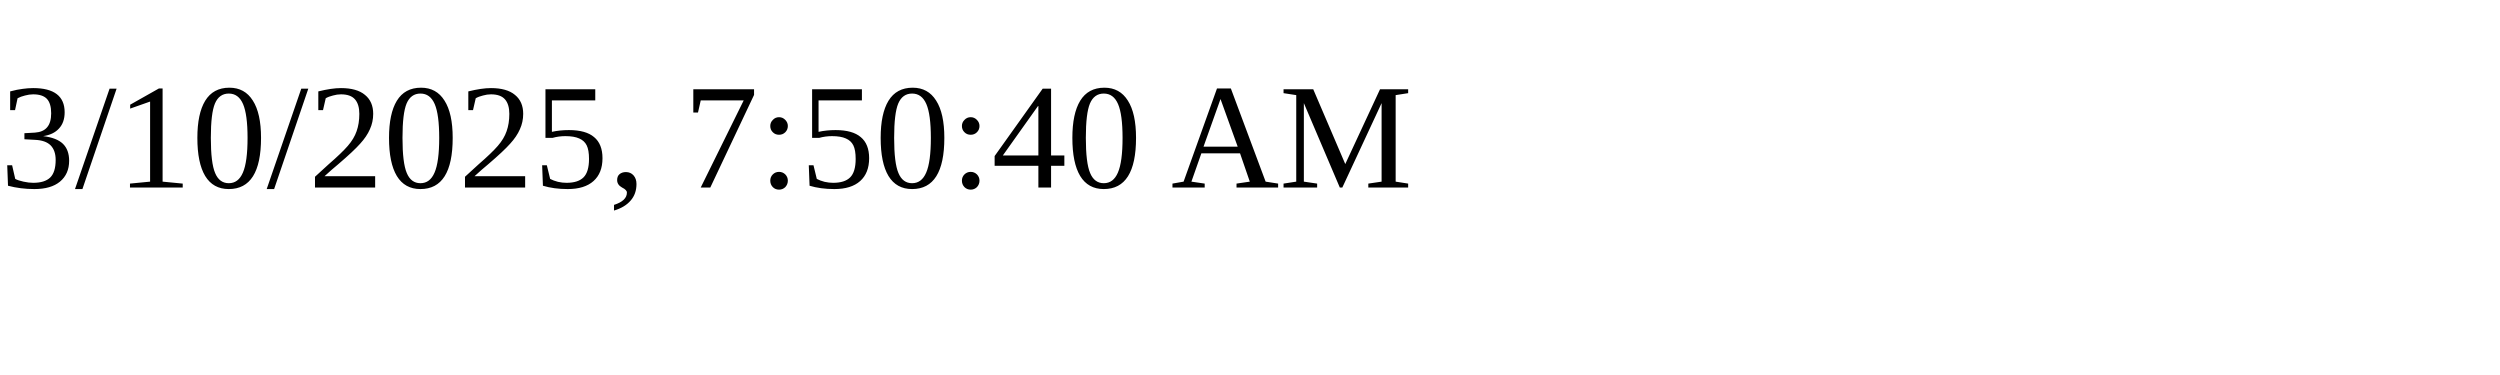
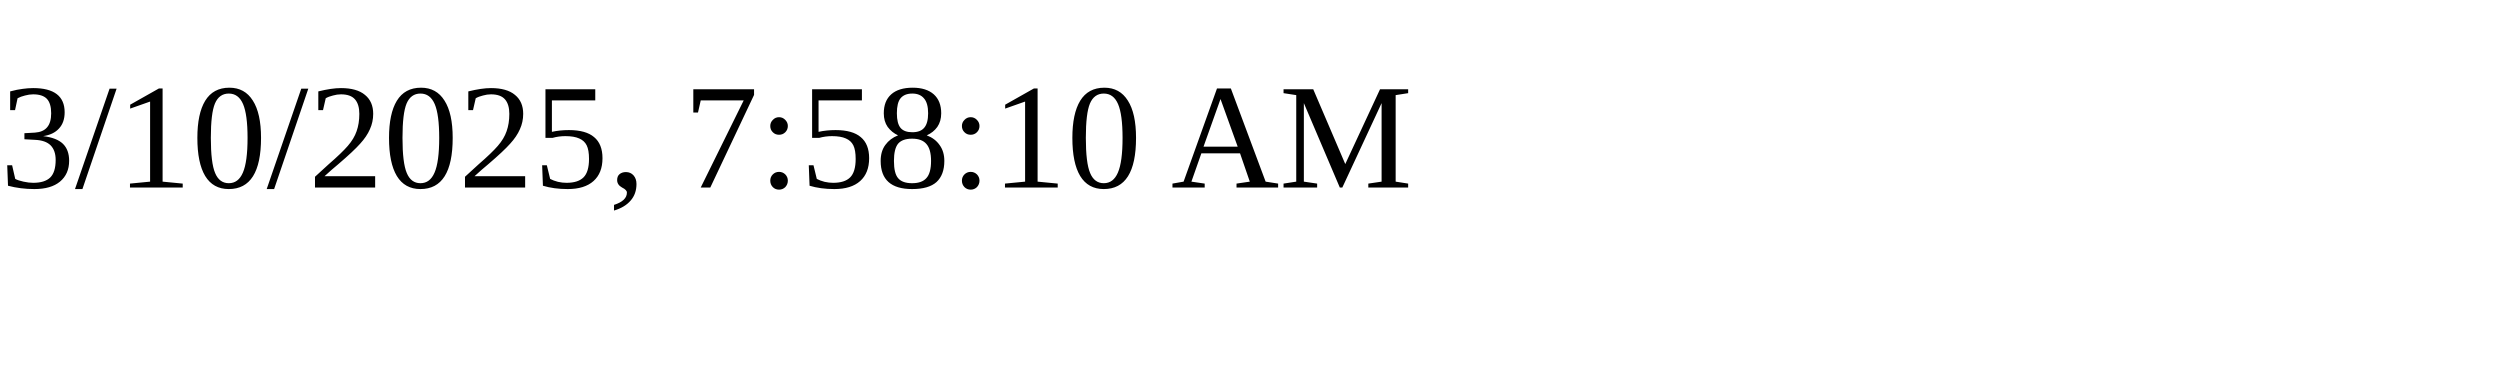
<svg xmlns="http://www.w3.org/2000/svg" height="30" width="200">
-   <text x="0" y="15">3/10/2025, 7:50:40 AM</text>
+   <text x="0" y="15">3/10/2025, 7:58:10 AM</text>
</svg>
